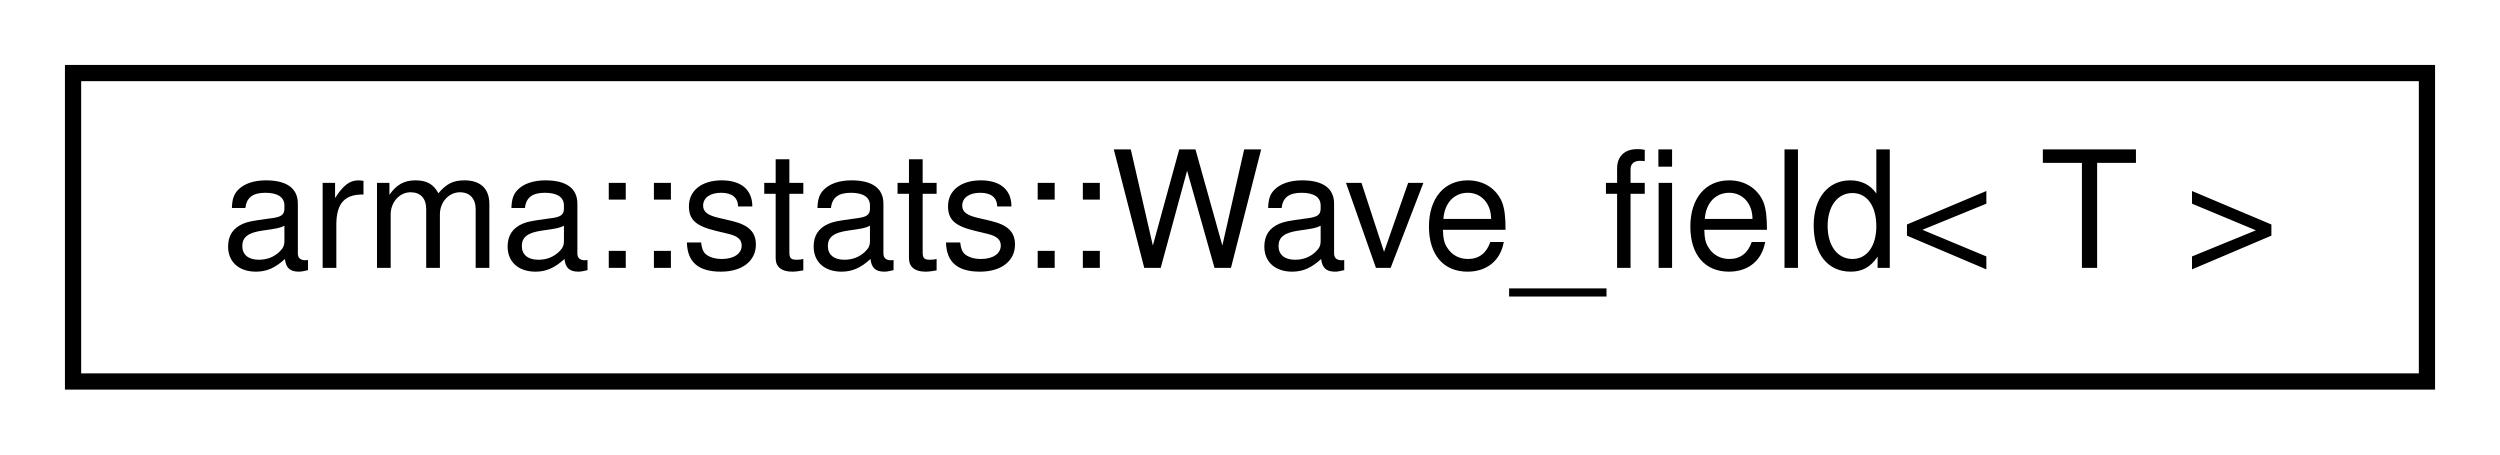
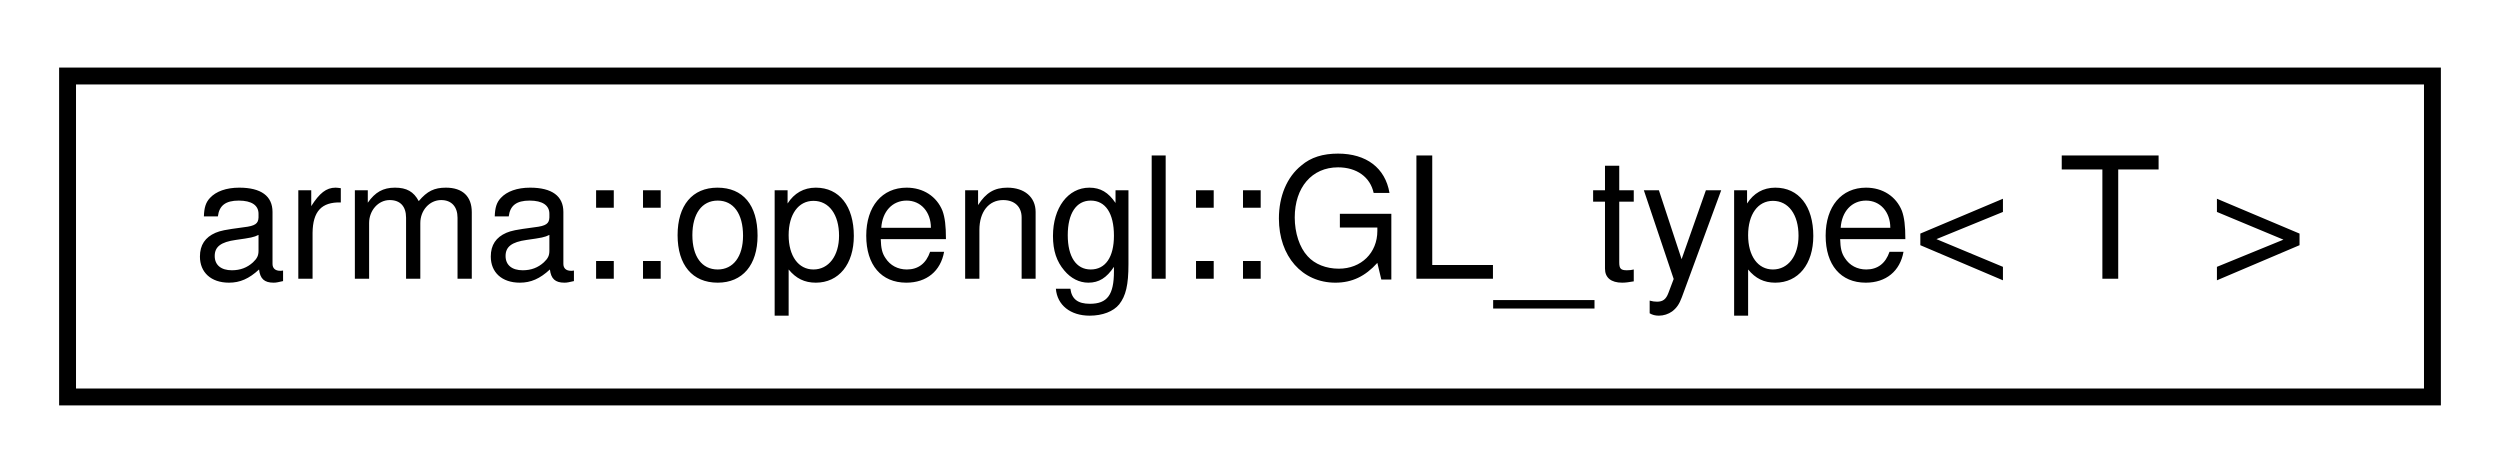
- <svg xmlns="http://www.w3.org/2000/svg" xmlns:xlink="http://www.w3.org/1999/xlink" width="154pt" height="28pt" viewBox="0.00 0.00 154.00 28.00">
+ <svg xmlns="http://www.w3.org/2000/svg" xmlns:xlink="http://www.w3.org/1999/xlink" width="148pt" height="28pt" viewBox="0.00 0.00 148.00 28.00">
  <g id="graph0" class="graph" transform="scale(1 1) rotate(0) translate(4 24)">
    <g id="node1" class="node">
      <g id="a_node1">
-         <a xlink:href="structarma_1_1stats_1_1Wave__field.html" target="_top" xlink:title="Extracts individual waves  along each dimension. ">
-           <polygon fill="none" stroke="black" points="0.5,-0.5 0.5,-19.5 145.5,-19.5 145.5,-0.5 0.5,-0.5" />
-           <text text-anchor="middle" x="73" y="-7.5" font-family="Helvetica,sans-Serif" font-size="10.00">arma::stats::Wave_field&lt; T &gt;</text>
+         <a xlink:href="structarma_1_1opengl_1_1GL__type.html" target="_top" xlink:title="Maps GL* types to the corresponding GLenum constants. ">
+           <polygon fill="none" stroke="black" points="0,-0.5 0,-19.5 140,-19.5 140,-0.5 0,-0.5" />
+           <text text-anchor="middle" x="70" y="-7.5" font-family="Helvetica,sans-Serif" font-size="10.00">arma::opengl::GL_type&lt; T &gt;</text>
        </a>
      </g>
    </g>
  </g>
</svg>
